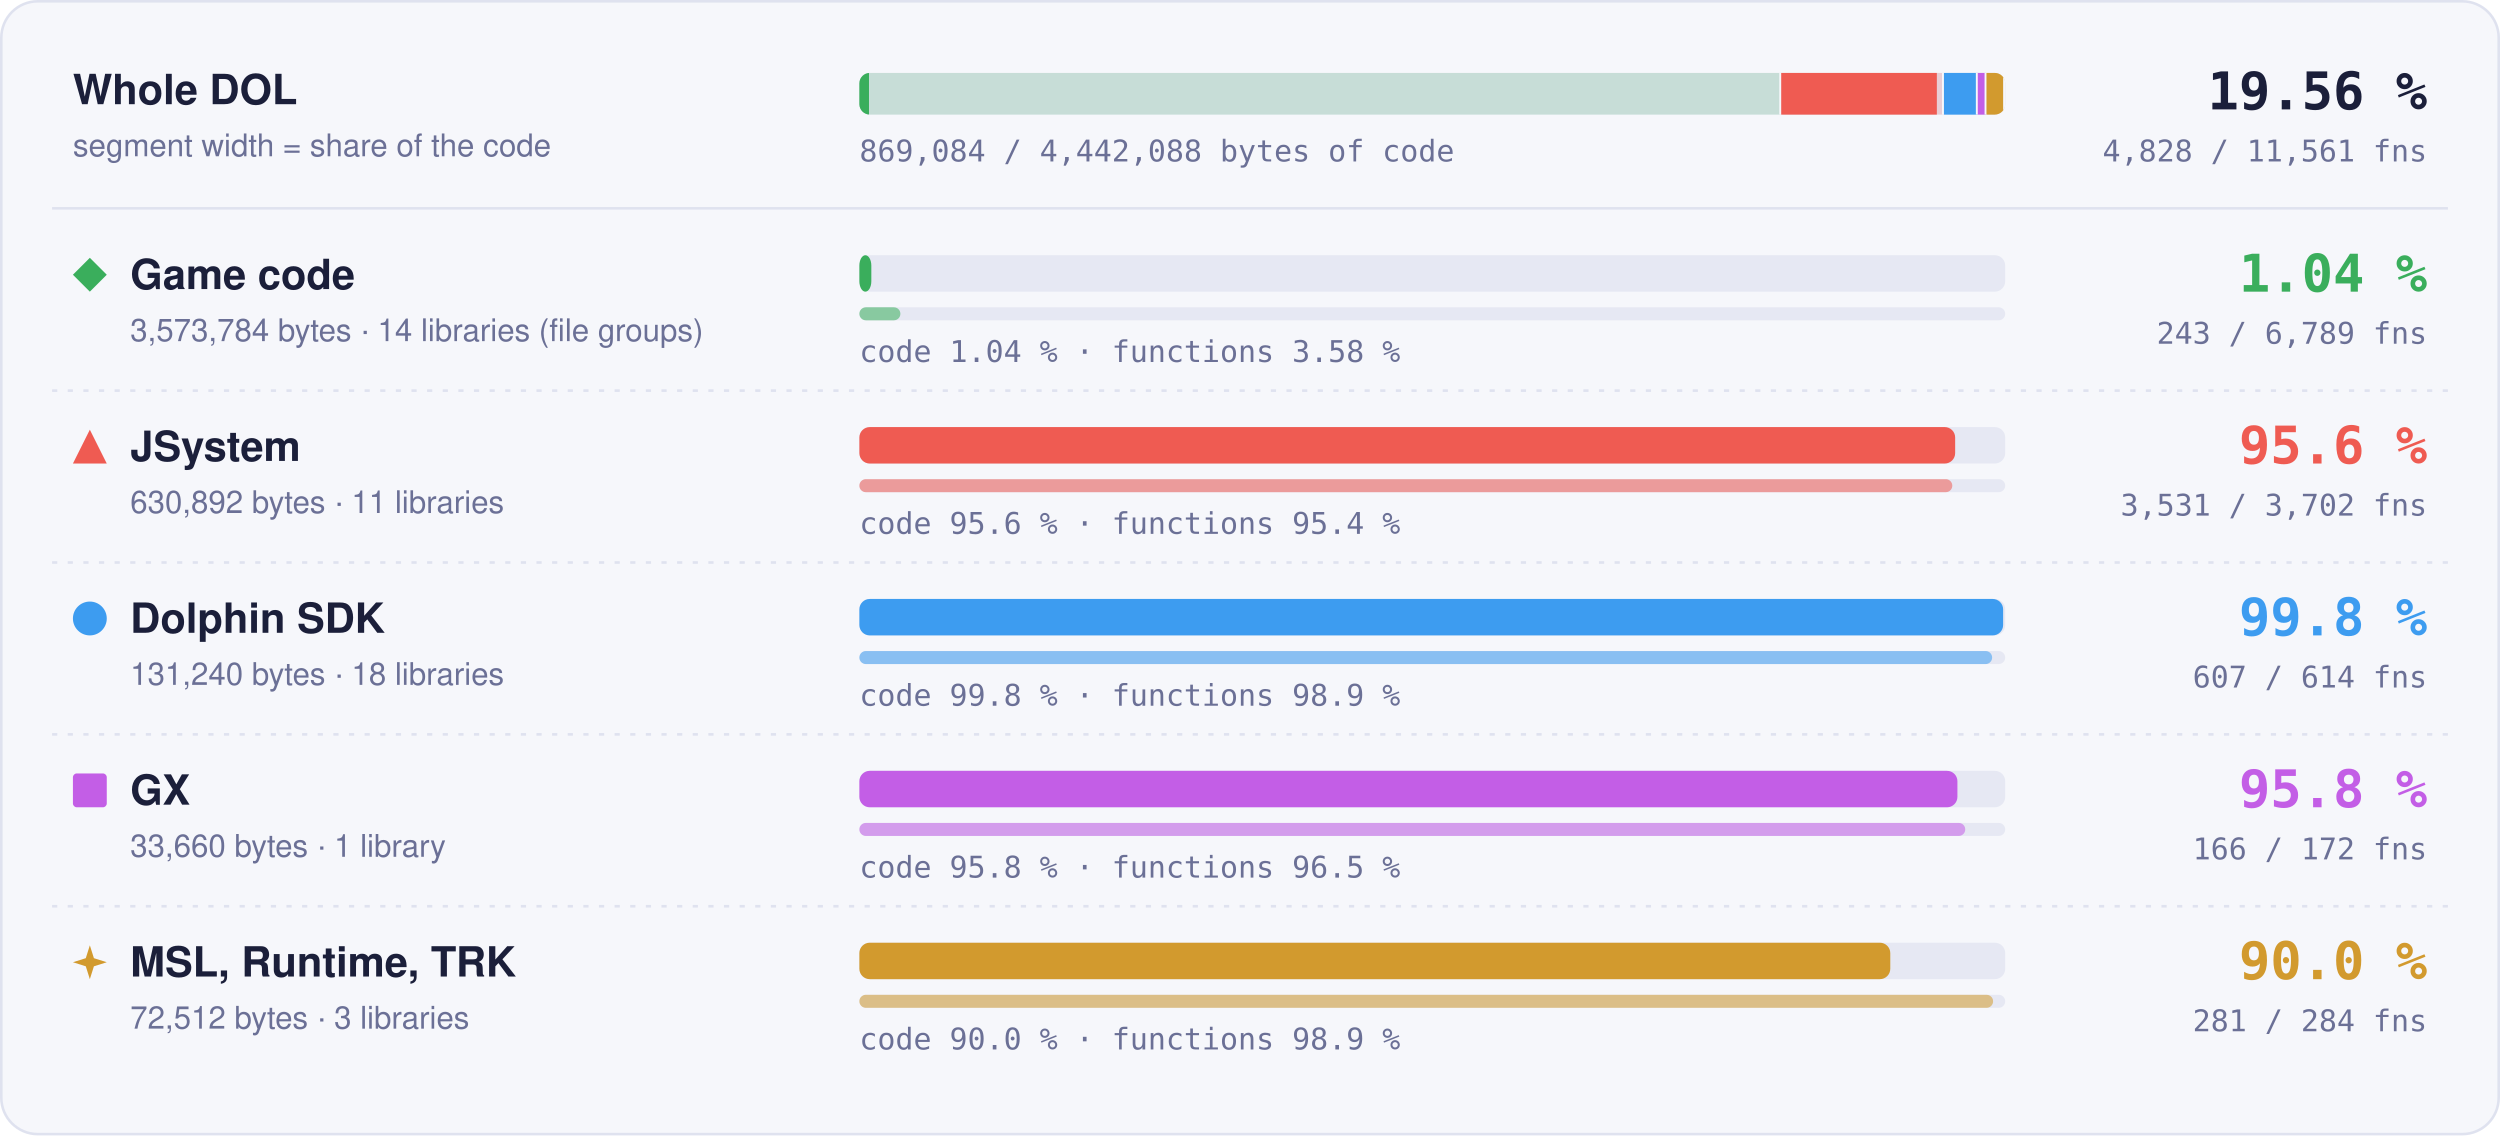
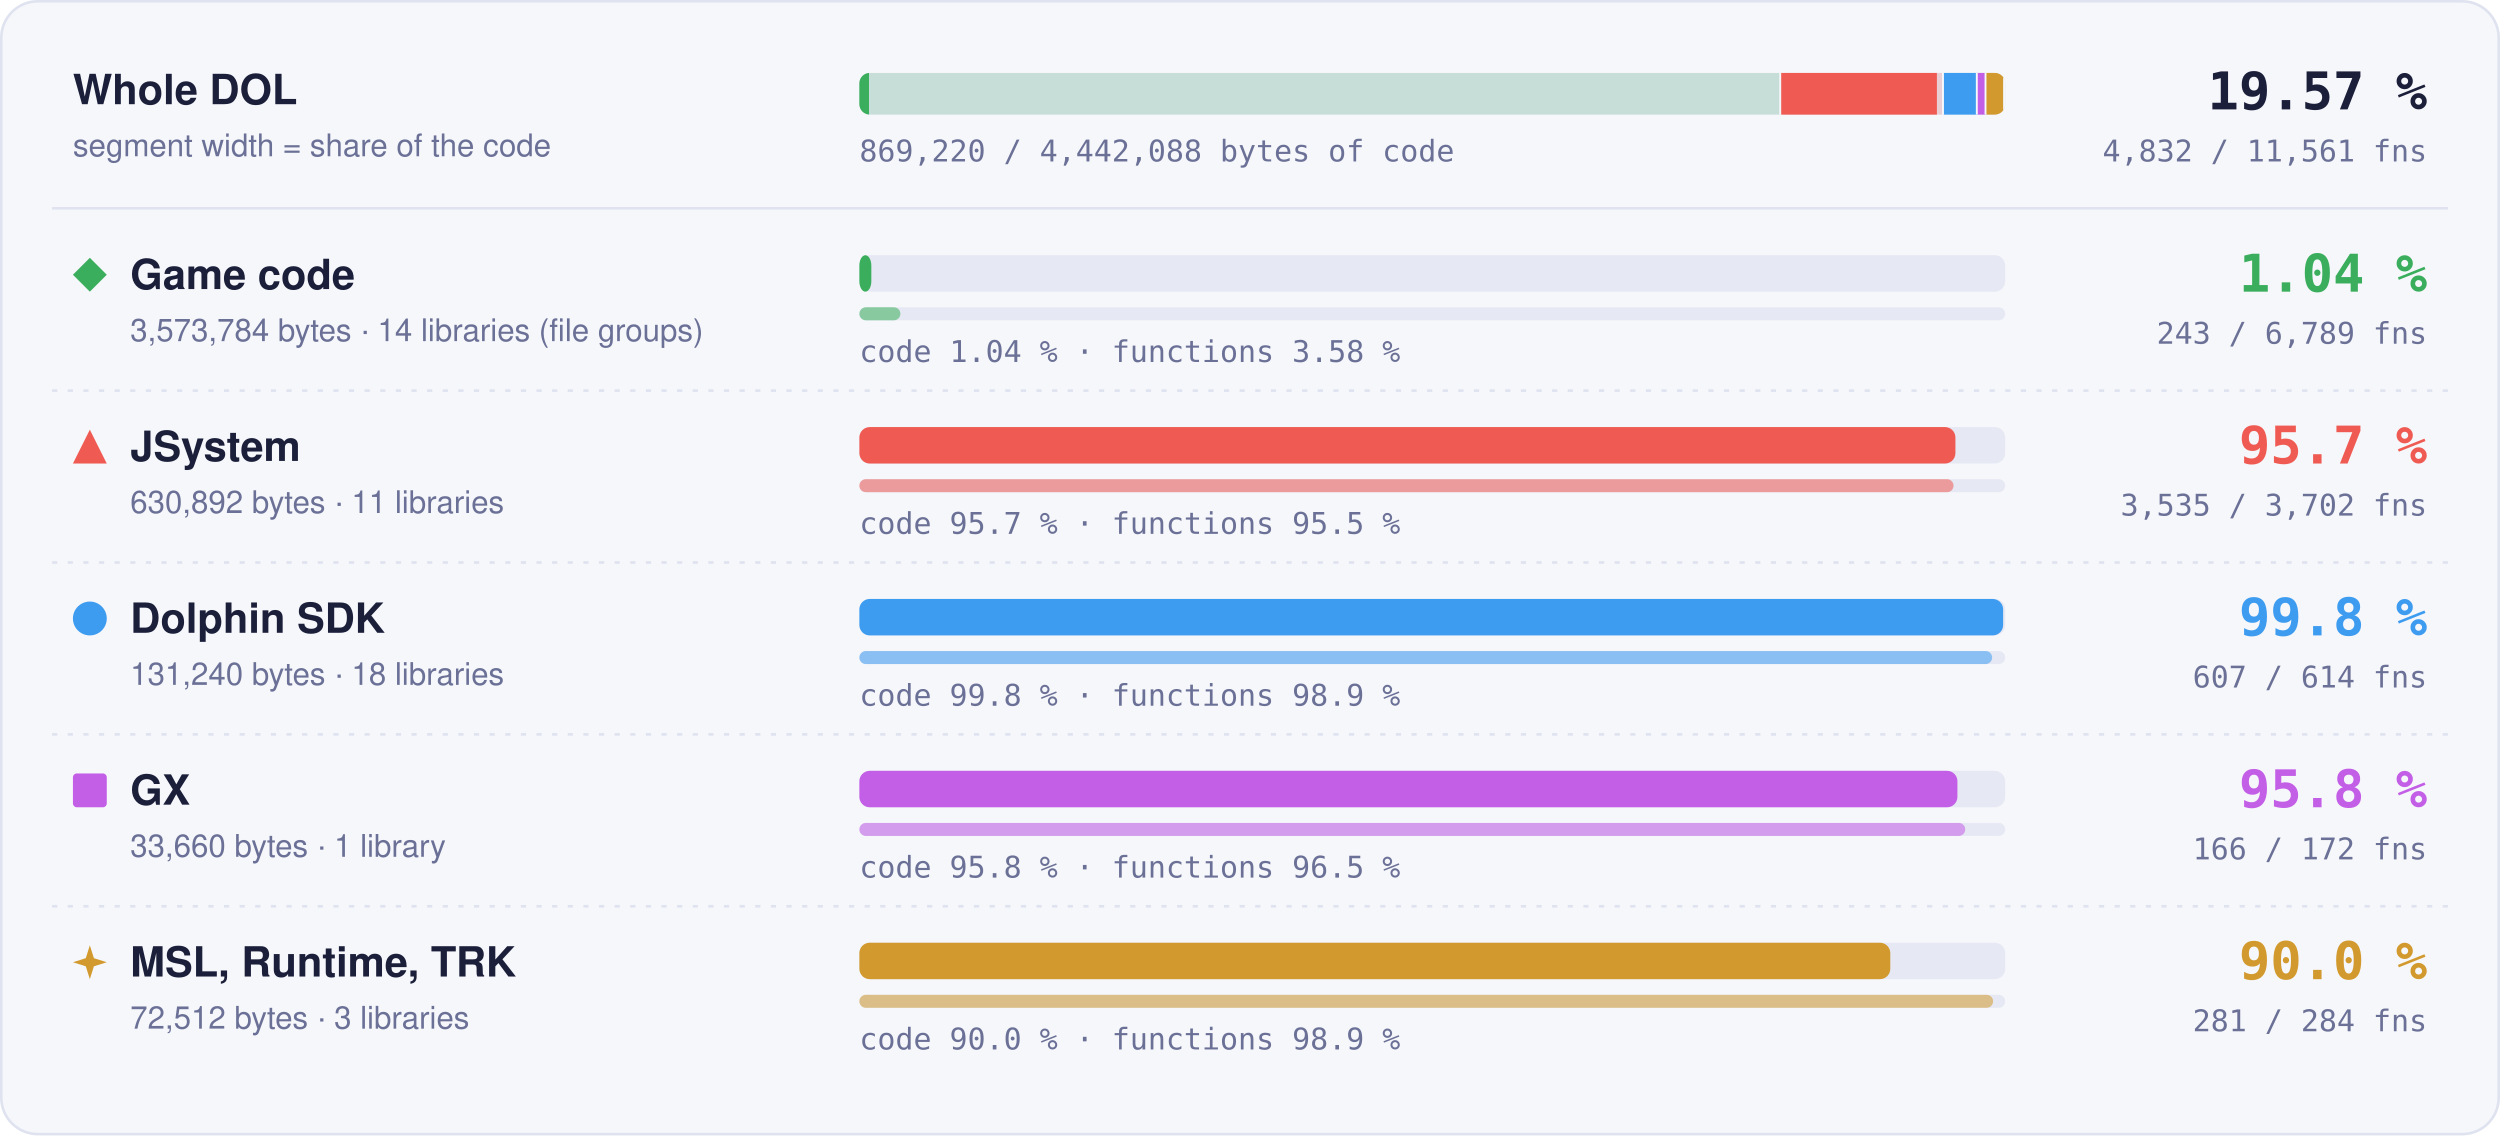
- <svg xmlns="http://www.w3.org/2000/svg" width="960" height="436" viewBox="0 0 960 436" role="img" aria-label="Matched code and functions per region: Game code 1.04 % of code, 243 of 6789 functions; JSystem 95.6 % of code, 3531 of 3702 functions; Dolphin SDK 99.8 % of code, 607 of 614 functions; GX 95.8 % of code, 166 of 172 functions; MSL, Runtime, TRK 90.0 % of code, 281 of 284 functions">
+ <svg xmlns="http://www.w3.org/2000/svg" width="960" height="436" viewBox="0 0 960 436" role="img" aria-label="Matched code and functions per region: Game code 1.04 % of code, 243 of 6789 functions; JSystem 95.7 % of code, 3535 of 3702 functions; Dolphin SDK 99.8 % of code, 607 of 614 functions; GX 95.8 % of code, 166 of 172 functions; MSL, Runtime, TRK 90.0 % of code, 281 of 284 functions">
  <style>text { font-family: -apple-system, BlinkMacSystemFont, 'Segoe UI', Helvetica, Arial, sans-serif; } .mono { font-family: ui-monospace, SFMono-Regular, 'SF Mono', Menlo, Consolas, monospace; } .grow { transform-box: fill-box; transform-origin: 0 50%; animation: grow 1.4s cubic-bezier(.2,.8,.2,1) both; } @keyframes grow { from { transform: scaleX(0); } } @media (prefers-reduced-motion: reduce) { * { animation: none !important; } }</style>
  <rect x="0.5" y="0.5" width="959" height="435" rx="14" fill="#f6f7fb" stroke="#dfe2ef" />
  <text x="28" y="40" font-size="16" font-weight="700" fill="#1b1f3a">Whole DOL</text>
  <text x="28" y="60" font-size="12" fill="#6b7096">segment width = share of the code</text>
  <rect x="330" y="28" width="440" height="16" rx="4" fill="#e6e8f3" />
  <clipPath id="wb">
    <rect x="330" y="28" width="440" height="16" rx="4" />
  </clipPath>
  <g clip-path="url(#wb)">
    <rect x="330.00" y="28" width="353.99" height="16" fill="#3aae5c" fill-opacity="0.18" />
    <rect class="grow" x="330.00" y="28" width="3.69" height="16" fill="#3aae5c" />
    <rect x="683.24" y="28" width="1.5" height="16" fill="#f6f7fb" />
    <rect x="683.99" y="28" width="62.49" height="16" fill="#ef5b52" fill-opacity="0.18" />
-     <rect class="grow" x="683.99" y="28" width="59.76" height="16" fill="#ef5b52" />
+     <rect class="grow" x="683.99" y="28" width="59.78" height="16" fill="#ef5b52" />
    <rect x="745.73" y="28" width="1.5" height="16" fill="#f6f7fb" />
    <rect x="746.48" y="28" width="13.00" height="16" fill="#3d9cf0" fill-opacity="0.18" />
    <rect class="grow" x="746.48" y="28" width="12.98" height="16" fill="#3d9cf0" />
    <rect x="758.73" y="28" width="1.5" height="16" fill="#f6f7fb" />
    <rect x="759.48" y="28" width="3.33" height="16" fill="#c35ee6" fill-opacity="0.18" />
    <rect class="grow" x="759.48" y="28" width="3.20" height="16" fill="#c35ee6" />
    <rect x="762.07" y="28" width="1.5" height="16" fill="#f6f7fb" />
    <rect x="762.82" y="28" width="7.18" height="16" fill="#d29a2e" fill-opacity="0.18" />
    <rect class="grow" x="762.82" y="28" width="6.46" height="16" fill="#d29a2e" />
    <rect x="769.25" y="28" width="1.5" height="16" fill="#f6f7fb" />
  </g>
-   <text x="932" y="42" text-anchor="end" class="mono" font-size="20" font-weight="700" fill="#1b1f3a">19.56 %</text>
-   <text x="932" y="62" text-anchor="end" class="mono" font-size="11.5" fill="#6b7096">4,828 / 11,561 fns</text>
-   <text x="330" y="62" class="mono" font-size="11.5" fill="#6b7096">869,084 / 4,442,088 bytes of code</text>
+   <text x="932" y="42" text-anchor="end" class="mono" font-size="20" font-weight="700" fill="#1b1f3a">19.57 %</text>
+   <text x="932" y="62" text-anchor="end" class="mono" font-size="11.5" fill="#6b7096">4,832 / 11,561 fns</text>
+   <text x="330" y="62" class="mono" font-size="11.5" fill="#6b7096">869,220 / 4,442,088 bytes of code</text>
  <line x1="20" x2="940" y1="80" y2="80" stroke="#dfe2ef" />
  <g fill="#3aae5c">
    <path d="M34.5 99L41 105.5L34.5 112L28 105.5Z" />
  </g>
  <text x="50" y="111" font-size="16" font-weight="700" fill="#1b1f3a">Game code</text>
  <text x="50" y="131" font-size="12" fill="#6b7096">3,573,784 bytes · 14 libraries (file groups)</text>
  <rect x="330" y="98" width="440" height="14" rx="4" fill="#e6e8f3" />
  <rect class="grow" style="animation-delay:0.0s" x="330" y="98" width="4.59" height="14" rx="4" fill="#3aae5c" />
  <rect x="330" y="118" width="440" height="5" rx="2.5" fill="#e6e8f3" />
  <rect class="grow" style="animation-delay:0.2s" x="330" y="118" width="15.75" height="5" rx="2.5" fill="#3aae5c" fill-opacity="0.55" />
  <text x="330" y="139" class="mono" font-size="11.5" fill="#6b7096">code 1.04 % · functions 3.58 %</text>
  <text x="932" y="112" text-anchor="end" class="mono" font-size="20" font-weight="700" fill="#3aae5c">1.04 %</text>
  <text x="932" y="132" text-anchor="end" class="mono" font-size="11.5" fill="#6b7096">243 / 6,789 fns</text>
  <line x1="20" x2="940" y1="150" y2="150" stroke="#dfe2ef" stroke-dasharray="2 4" />
  <g fill="#ef5b52">
    <path d="M34.5 165L41 178L28 178Z" />
  </g>
  <text x="50" y="177" font-size="16" font-weight="700" fill="#1b1f3a">JSystem</text>
  <text x="50" y="197" font-size="12" fill="#6b7096">630,892 bytes · 11 libraries</text>
  <rect x="330" y="164" width="440" height="14" rx="4" fill="#e6e8f3" />
-   <rect class="grow" style="animation-delay:0.1s" x="330" y="164" width="420.78" height="14" rx="4" fill="#ef5b52" />
+   <rect class="grow" style="animation-delay:0.1s" x="330" y="164" width="420.88" height="14" rx="4" fill="#ef5b52" />
  <rect x="330" y="184" width="440" height="5" rx="2.5" fill="#e6e8f3" />
-   <rect class="grow" style="animation-delay:0.3s" x="330" y="184" width="419.68" height="5" rx="2.5" fill="#ef5b52" fill-opacity="0.55" />
-   <text x="330" y="205" class="mono" font-size="11.5" fill="#6b7096">code 95.6 % · functions 95.4 %</text>
-   <text x="932" y="178" text-anchor="end" class="mono" font-size="20" font-weight="700" fill="#ef5b52">95.6 %</text>
-   <text x="932" y="198" text-anchor="end" class="mono" font-size="11.5" fill="#6b7096">3,531 / 3,702 fns</text>
+   <rect class="grow" style="animation-delay:0.3s" x="330" y="184" width="420.15" height="5" rx="2.5" fill="#ef5b52" fill-opacity="0.55" />
+   <text x="330" y="205" class="mono" font-size="11.5" fill="#6b7096">code 95.7 % · functions 95.5 %</text>
+   <text x="932" y="178" text-anchor="end" class="mono" font-size="20" font-weight="700" fill="#ef5b52">95.7 %</text>
+   <text x="932" y="198" text-anchor="end" class="mono" font-size="11.5" fill="#6b7096">3,535 / 3,702 fns</text>
  <line x1="20" x2="940" y1="216" y2="216" stroke="#dfe2ef" stroke-dasharray="2 4" />
  <g fill="#3d9cf0">
    <circle cx="34.5" cy="237.5" r="6.5" />
  </g>
  <text x="50" y="243" font-size="16" font-weight="700" fill="#1b1f3a">Dolphin SDK</text>
  <text x="50" y="263" font-size="12" fill="#6b7096">131,240 bytes · 18 libraries</text>
  <rect x="330" y="230" width="440" height="14" rx="4" fill="#e6e8f3" />
  <rect class="grow" style="animation-delay:0.2s" x="330" y="230" width="439.20" height="14" rx="4" fill="#3d9cf0" />
  <rect x="330" y="250" width="440" height="5" rx="2.5" fill="#e6e8f3" />
  <rect class="grow" style="animation-delay:0.4s" x="330" y="250" width="434.98" height="5" rx="2.5" fill="#3d9cf0" fill-opacity="0.55" />
  <text x="330" y="271" class="mono" font-size="11.5" fill="#6b7096">code 99.8 % · functions 98.9 %</text>
  <text x="932" y="244" text-anchor="end" class="mono" font-size="20" font-weight="700" fill="#3d9cf0">99.8 %</text>
  <text x="932" y="264" text-anchor="end" class="mono" font-size="11.5" fill="#6b7096">607 / 614 fns</text>
  <line x1="20" x2="940" y1="282" y2="282" stroke="#dfe2ef" stroke-dasharray="2 4" />
  <g fill="#c35ee6">
    <rect x="28" y="297" width="13" height="13" rx="1.5" />
  </g>
  <text x="50" y="309" font-size="16" font-weight="700" fill="#1b1f3a">GX</text>
  <text x="50" y="329" font-size="12" fill="#6b7096">33,660 bytes · 1 library</text>
  <rect x="330" y="296" width="440" height="14" rx="4" fill="#e6e8f3" />
  <rect class="grow" style="animation-delay:0.3s" x="330" y="296" width="421.65" height="14" rx="4" fill="#c35ee6" />
  <rect x="330" y="316" width="440" height="5" rx="2.5" fill="#e6e8f3" />
  <rect class="grow" style="animation-delay:0.5s" x="330" y="316" width="424.65" height="5" rx="2.5" fill="#c35ee6" fill-opacity="0.55" />
  <text x="330" y="337" class="mono" font-size="11.5" fill="#6b7096">code 95.8 % · functions 96.5 %</text>
  <text x="932" y="310" text-anchor="end" class="mono" font-size="20" font-weight="700" fill="#c35ee6">95.8 %</text>
  <text x="932" y="330" text-anchor="end" class="mono" font-size="11.5" fill="#6b7096">166 / 172 fns</text>
  <line x1="20" x2="940" y1="348" y2="348" stroke="#dfe2ef" stroke-dasharray="2 4" />
  <g fill="#d29a2e">
    <path d="M34.5 363L36.06 367.94L41 369.5L36.06 371.06L34.5 376L32.94 371.06L28 369.5L32.94 367.94Z" />
  </g>
  <text x="50" y="375" font-size="16" font-weight="700" fill="#1b1f3a">MSL, Runtime, TRK</text>
  <text x="50" y="395" font-size="12" fill="#6b7096">72,512 bytes · 3 libraries</text>
  <rect x="330" y="362" width="440" height="14" rx="4" fill="#e6e8f3" />
  <rect class="grow" style="animation-delay:0.4s" x="330" y="362" width="395.87" height="14" rx="4" fill="#d29a2e" />
  <rect x="330" y="382" width="440" height="5" rx="2.5" fill="#e6e8f3" />
  <rect class="grow" style="animation-delay:0.6s" x="330" y="382" width="435.35" height="5" rx="2.5" fill="#d29a2e" fill-opacity="0.55" />
  <text x="330" y="403" class="mono" font-size="11.5" fill="#6b7096">code 90.0 % · functions 98.9 %</text>
  <text x="932" y="376" text-anchor="end" class="mono" font-size="20" font-weight="700" fill="#d29a2e">90.0 %</text>
  <text x="932" y="396" text-anchor="end" class="mono" font-size="11.5" fill="#6b7096">281 / 284 fns</text>
</svg>
